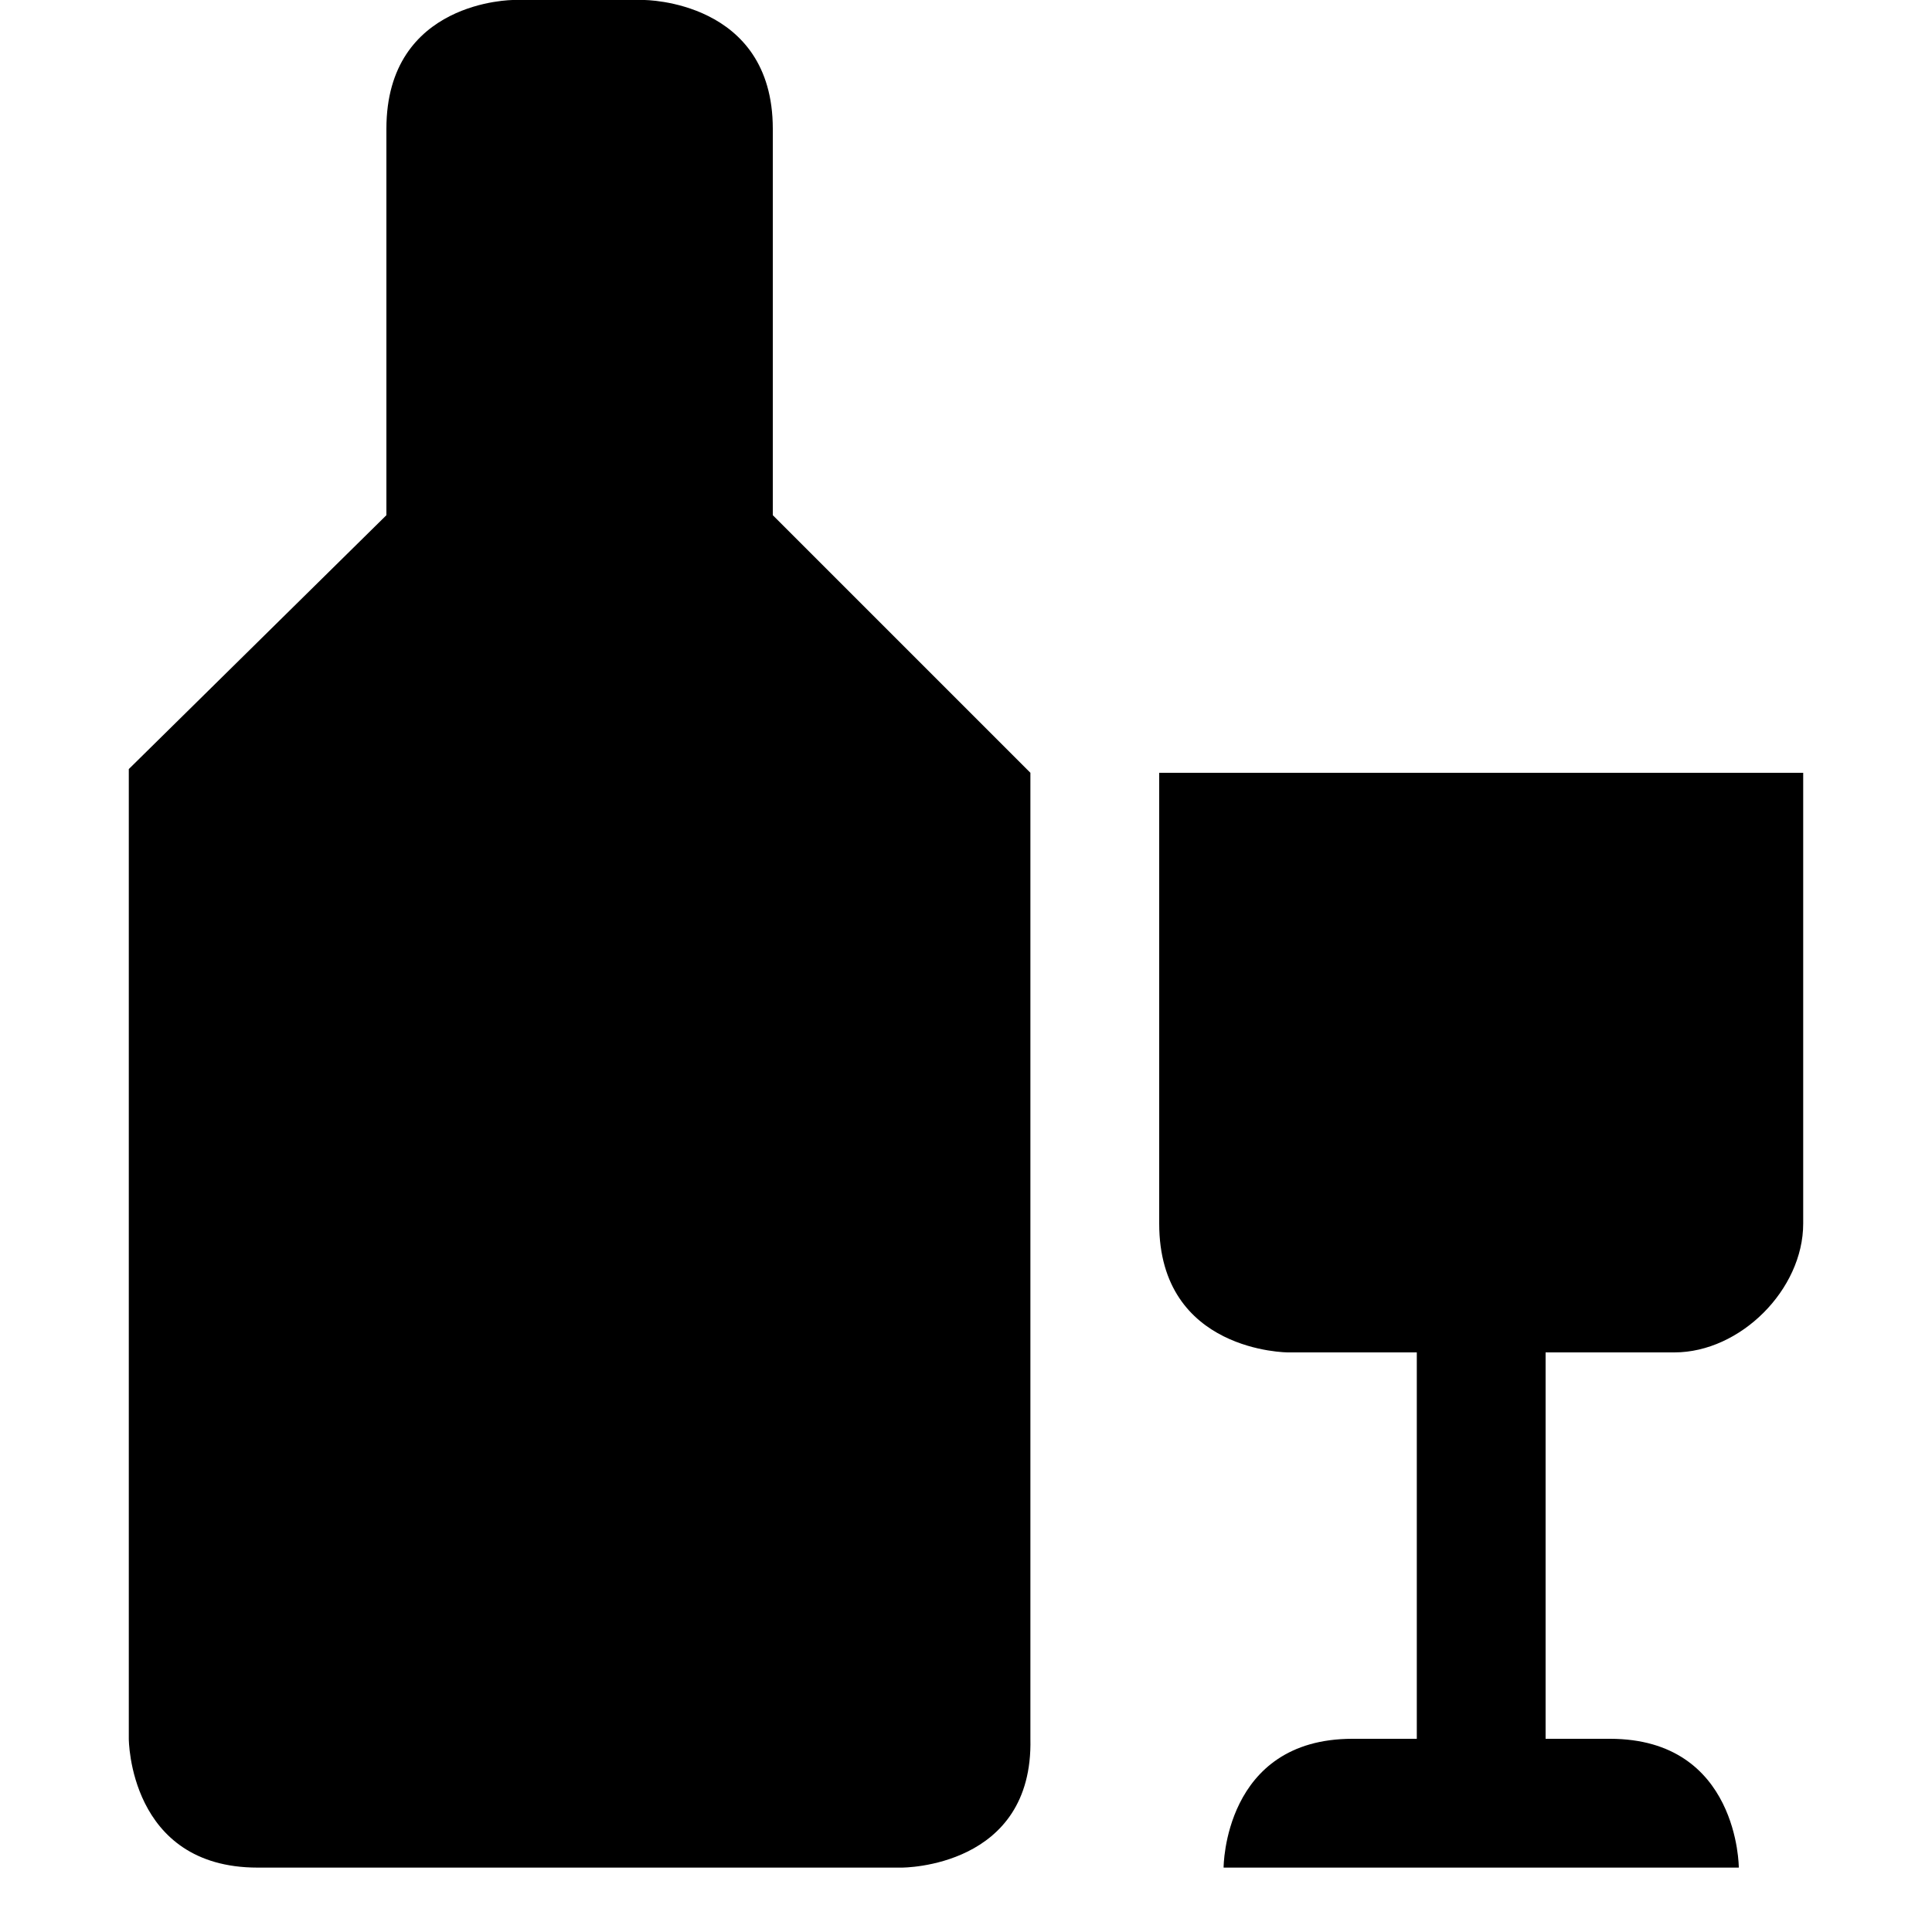
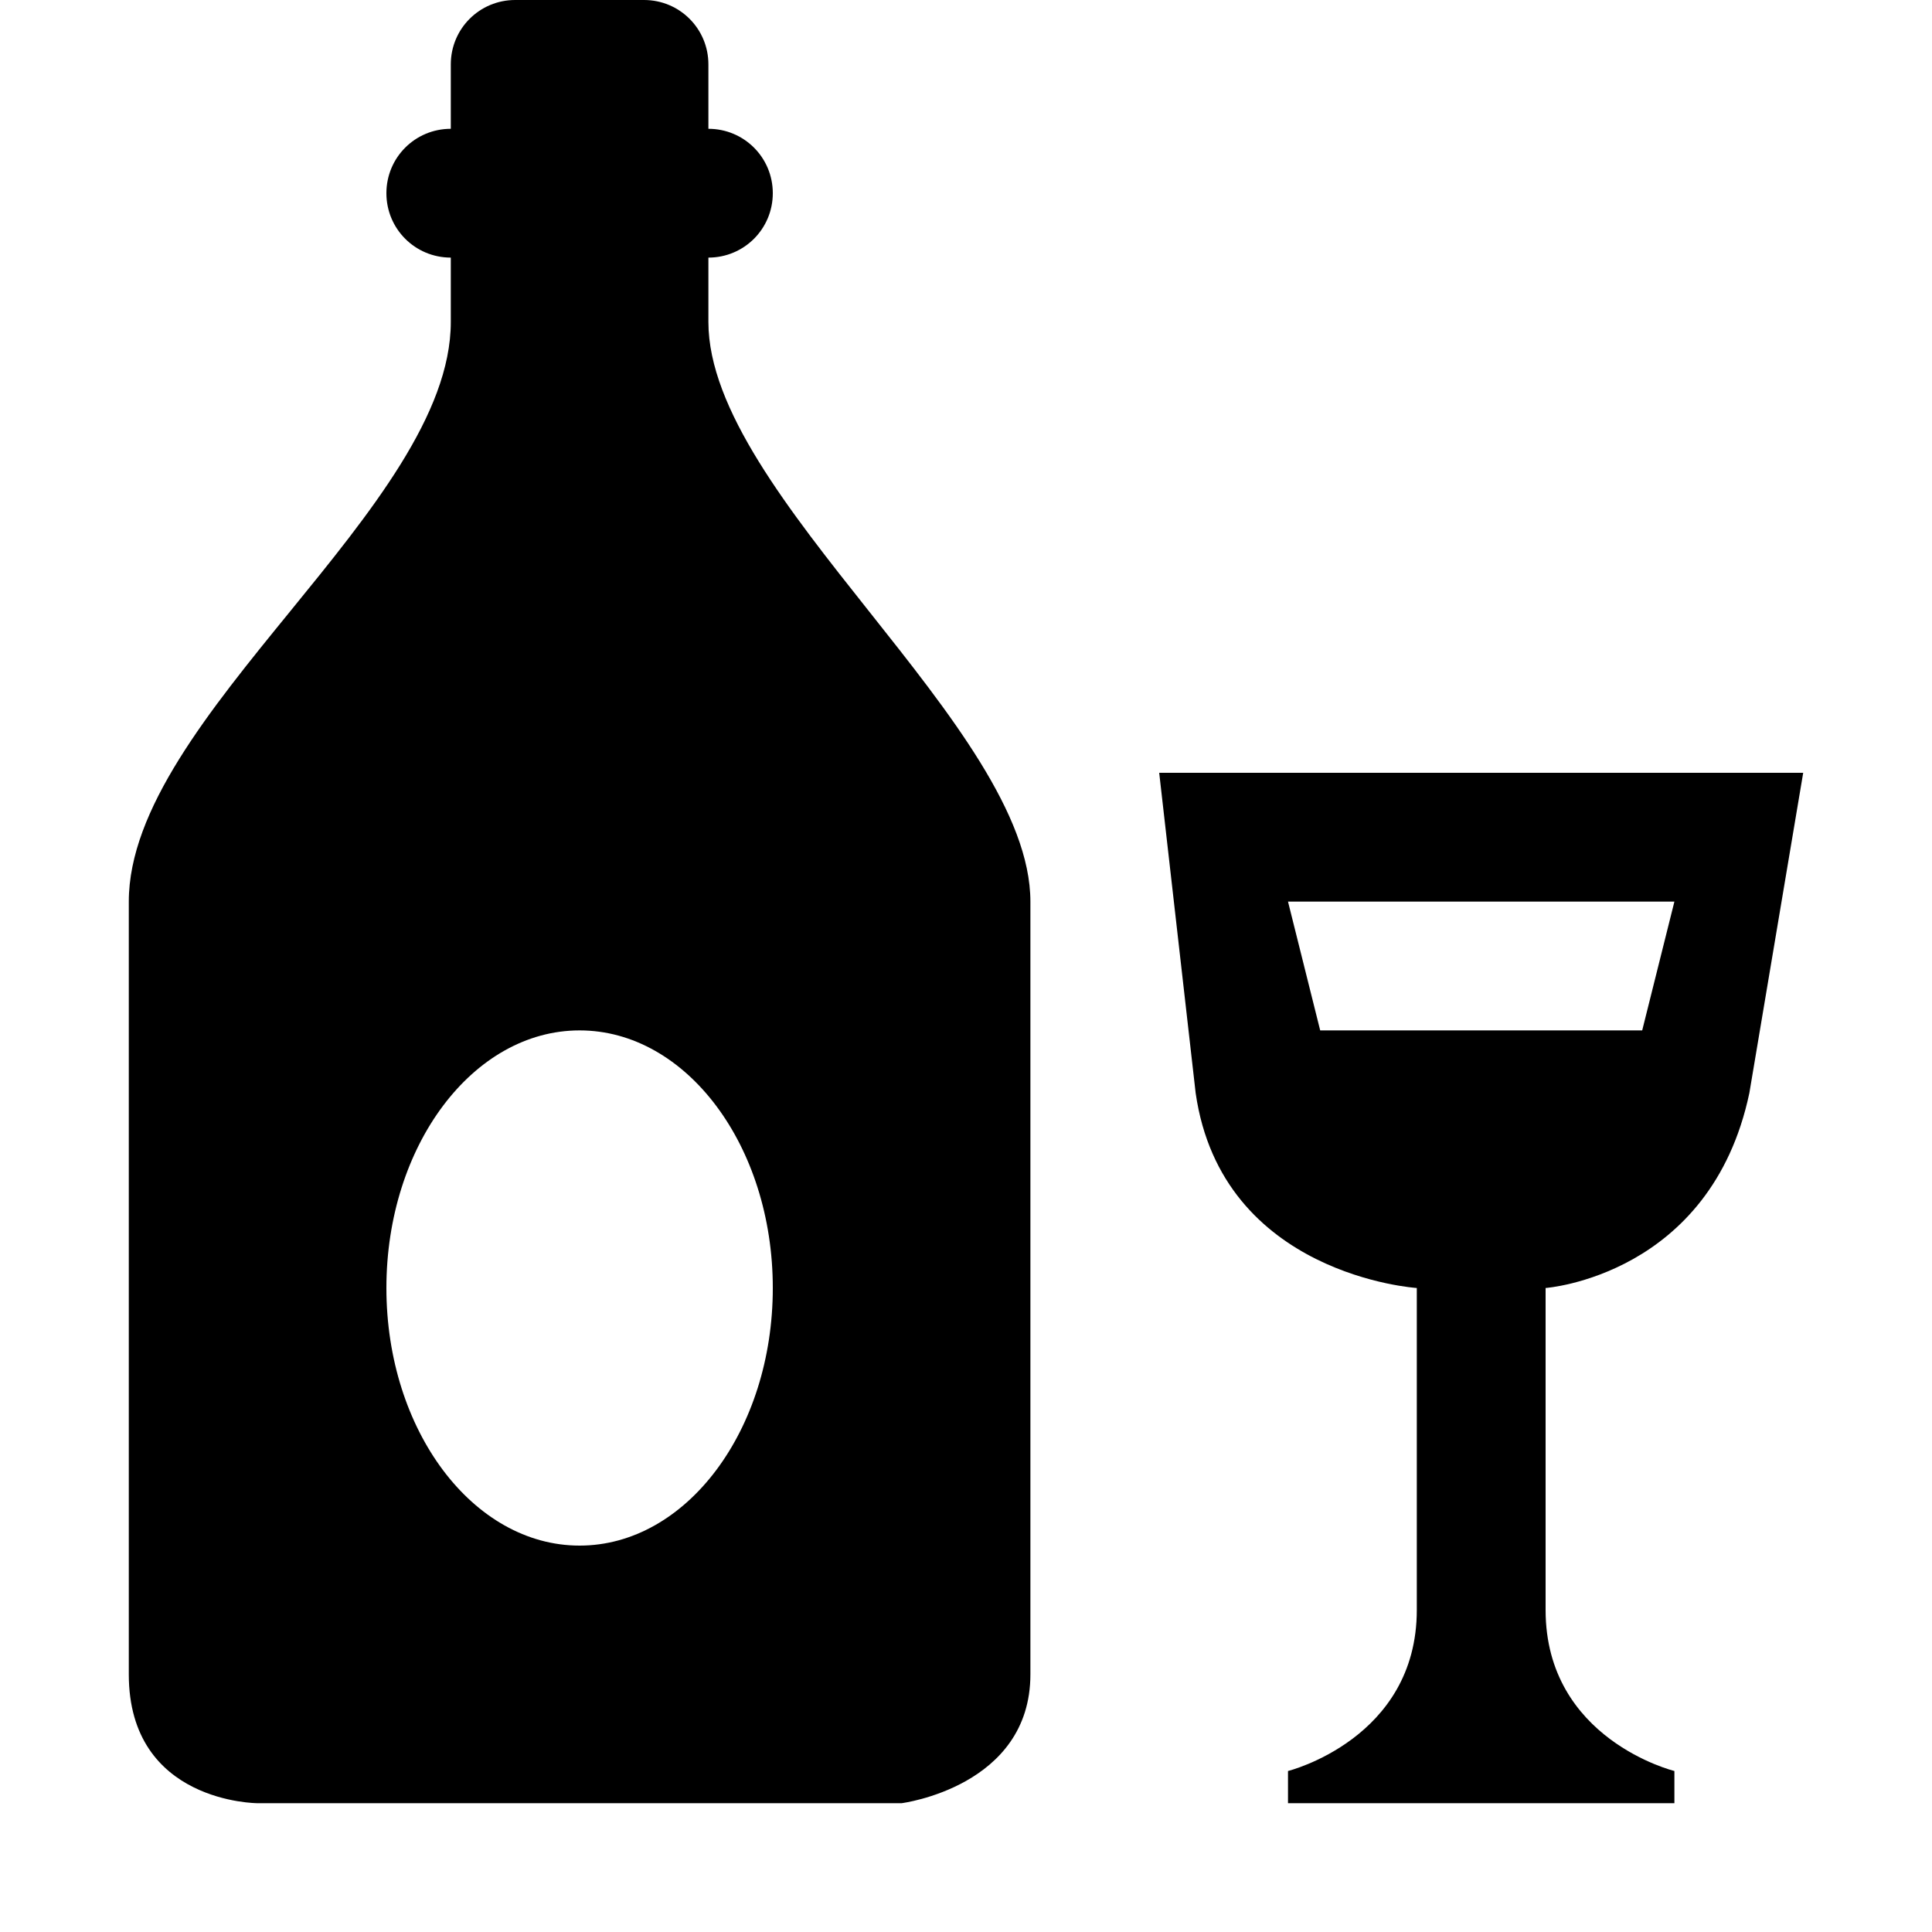
<svg xmlns="http://www.w3.org/2000/svg" version="1.1" id="svg4619" x="0px" y="0px" viewBox="0 0 15 15" enable-background="new 0 0 15 15" xml:space="preserve">
  <defs id="defs12" />
-   <path style="fill:#000000;fill-opacity:1" d="M 3.985,0 C 3.985,0 3,0 3,1 L 3,4 1,5.971 1,13.5 c 0,0 0,1 1,1 l 5,0 c 0.014,0 1.023,0 1,-1 L 8,6 6,4 6,1 C 6,0 5,0 5,0 Z M 9,6 9,9.5 c 0,1 1,1 1,1 l 1,0 0,3 -0.5,0 c -1,0 -1,1 -1,1 l 4,0 c 0,0 0,-1 -1,-1 l -0.5,0 0,-3 1,0 c 0.512,0 1,-0.488 1,-1 L 14,6 13.147,6 10,6 Z" id="path5792" />
+   <path style="fill:#000000;fill-opacity:1;stroke-width:1.133" d="M 4,0 C 3.723,0 3.5,0.223 3.5,0.5 L 3.5,1 C 3.223,1 3,1.223 3,1.5 3,1.777 3.223,2 3.5,2 l 0,0.5 C 3.5,3.932 1,5.568 1,7 l 0,6 c 0,1 1,1 1,1 l 5,0 c 0,0 1,-0.127 1,-1 L 8,7 C 8,5.649 5.5,3.851 5.5,2.5 L 5.5,2 C 5.777,2 6,1.777 6,1.5 6,1.223 5.777,1 5.5,1 l 0,-0.5 C 5.5,0.223 5.277,0 5,0 Z M 9,6 9.283,8.486 C 9.486,9.904 11,10 11,10 l 0,2.5 c 0,1.001 -1,1.25 -1,1.25 l 0,0.25 3,0 0,-0.25 c 0,0 -1,-0.245 -1,-1.25 L 12,10 c 0,0 1.282,-0.093 1.582,-1.514 L 14,6 Z m 1,1 3,0 -0.25,1 -2.5,0 z M 4.5,8 C 5.328,8 6,8.895 6,10 6,11.105 5.328,12 4.5,12 3.672,12 3,11.105 3,10 3,8.895 3.672,8 4.5,8 Z" id="path5715" />
</svg>
